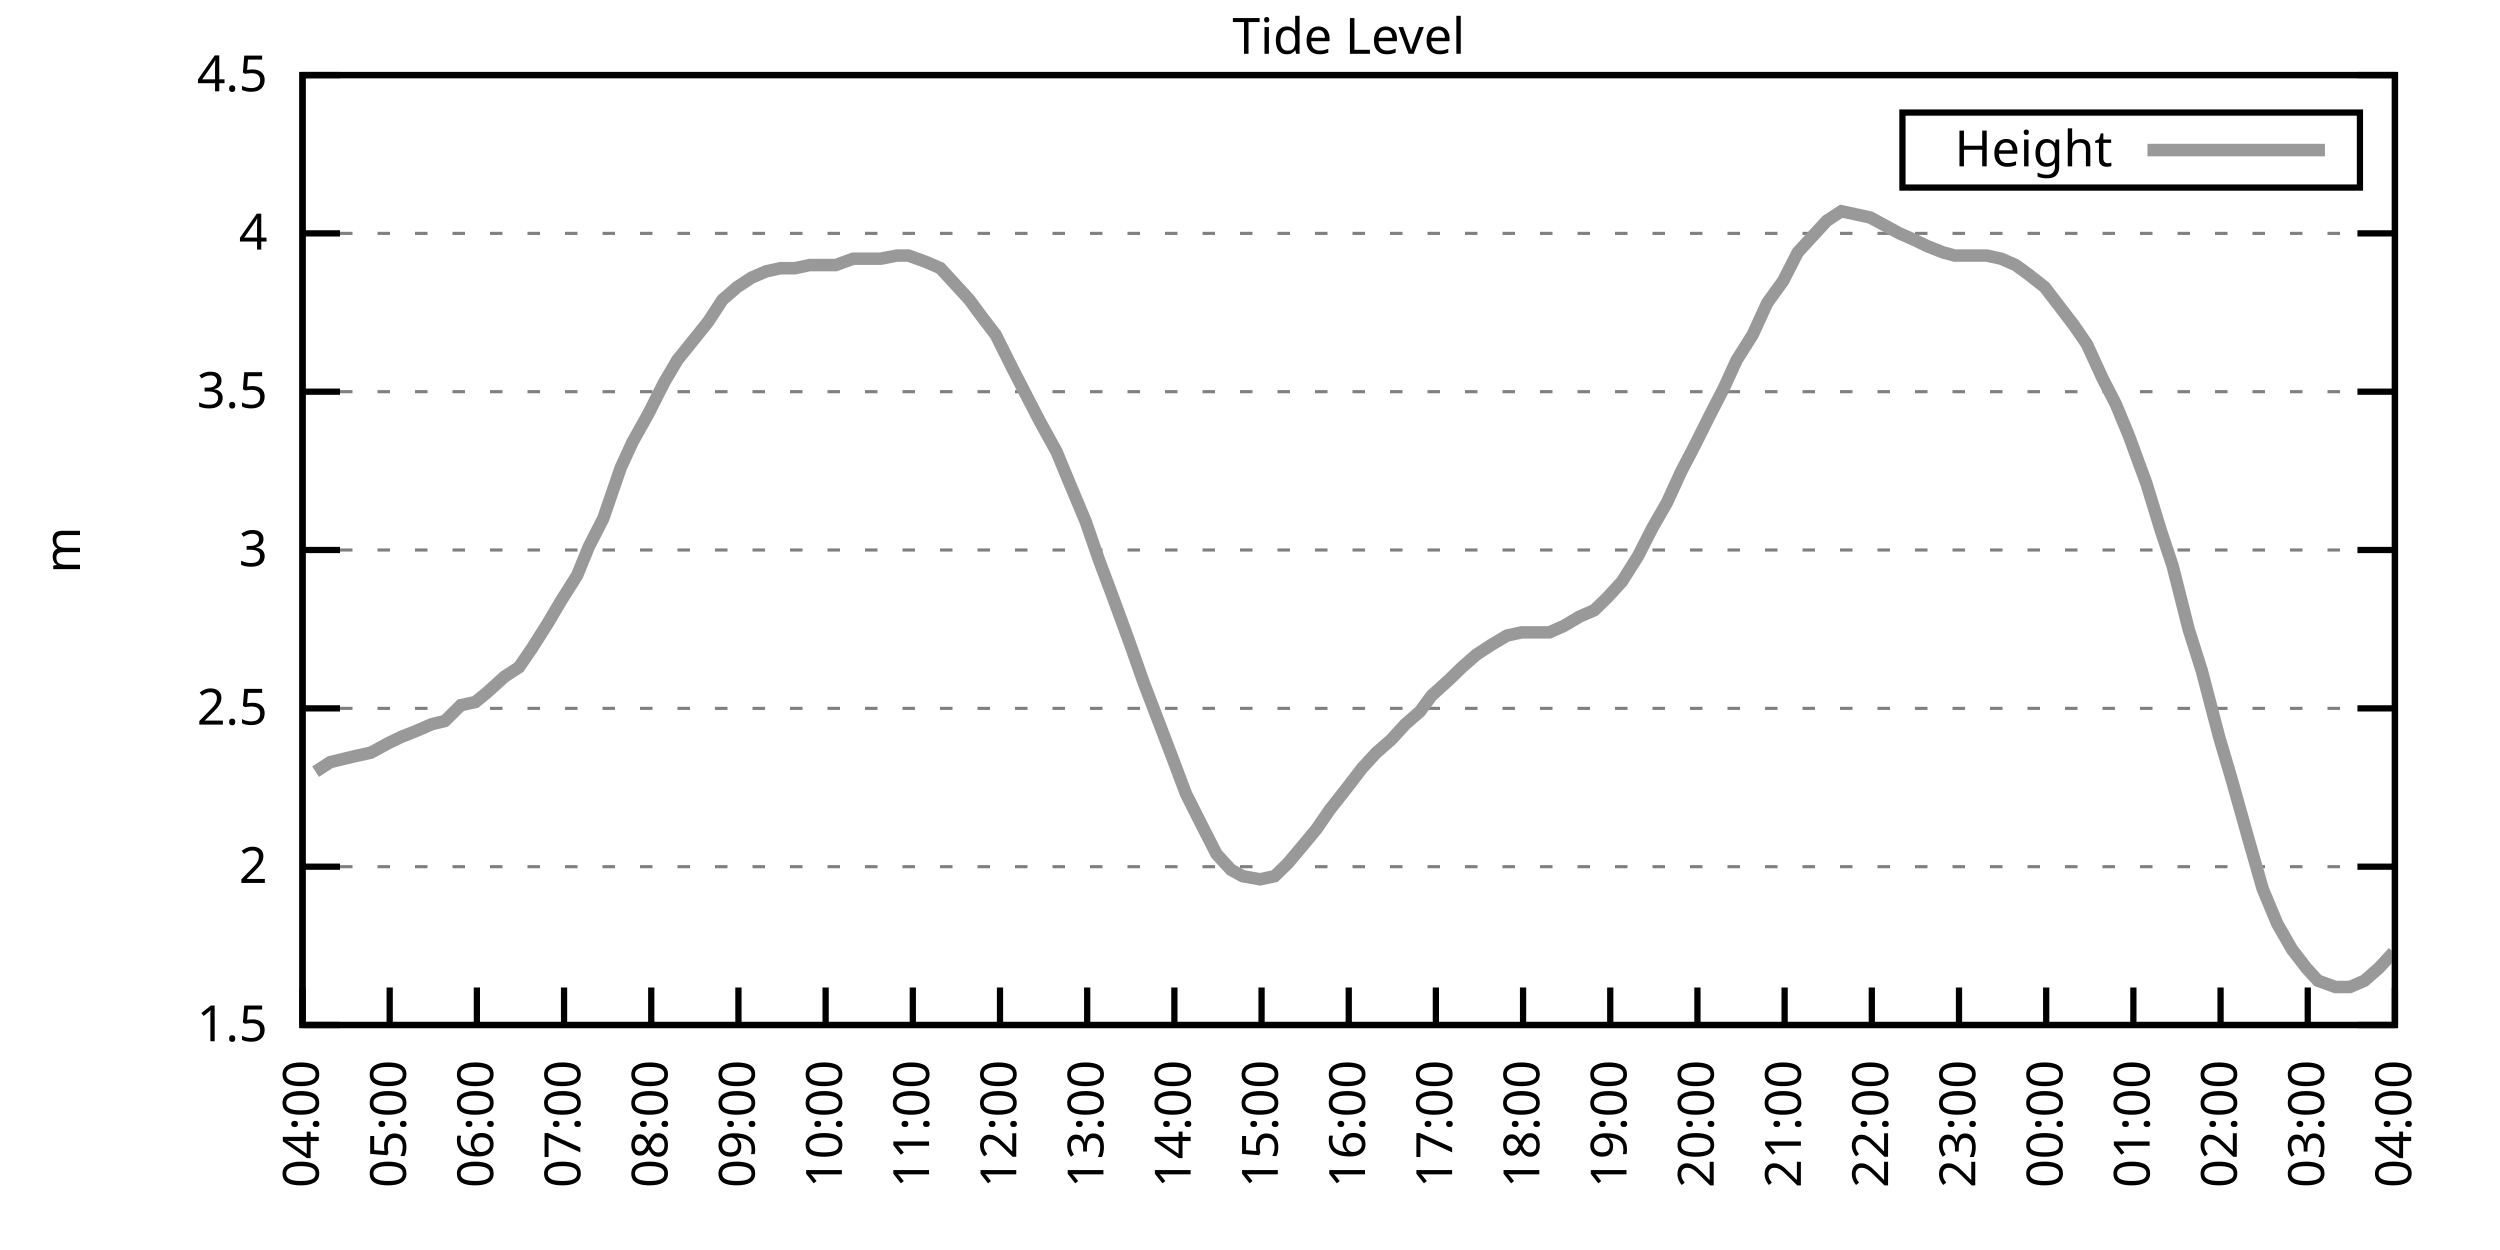
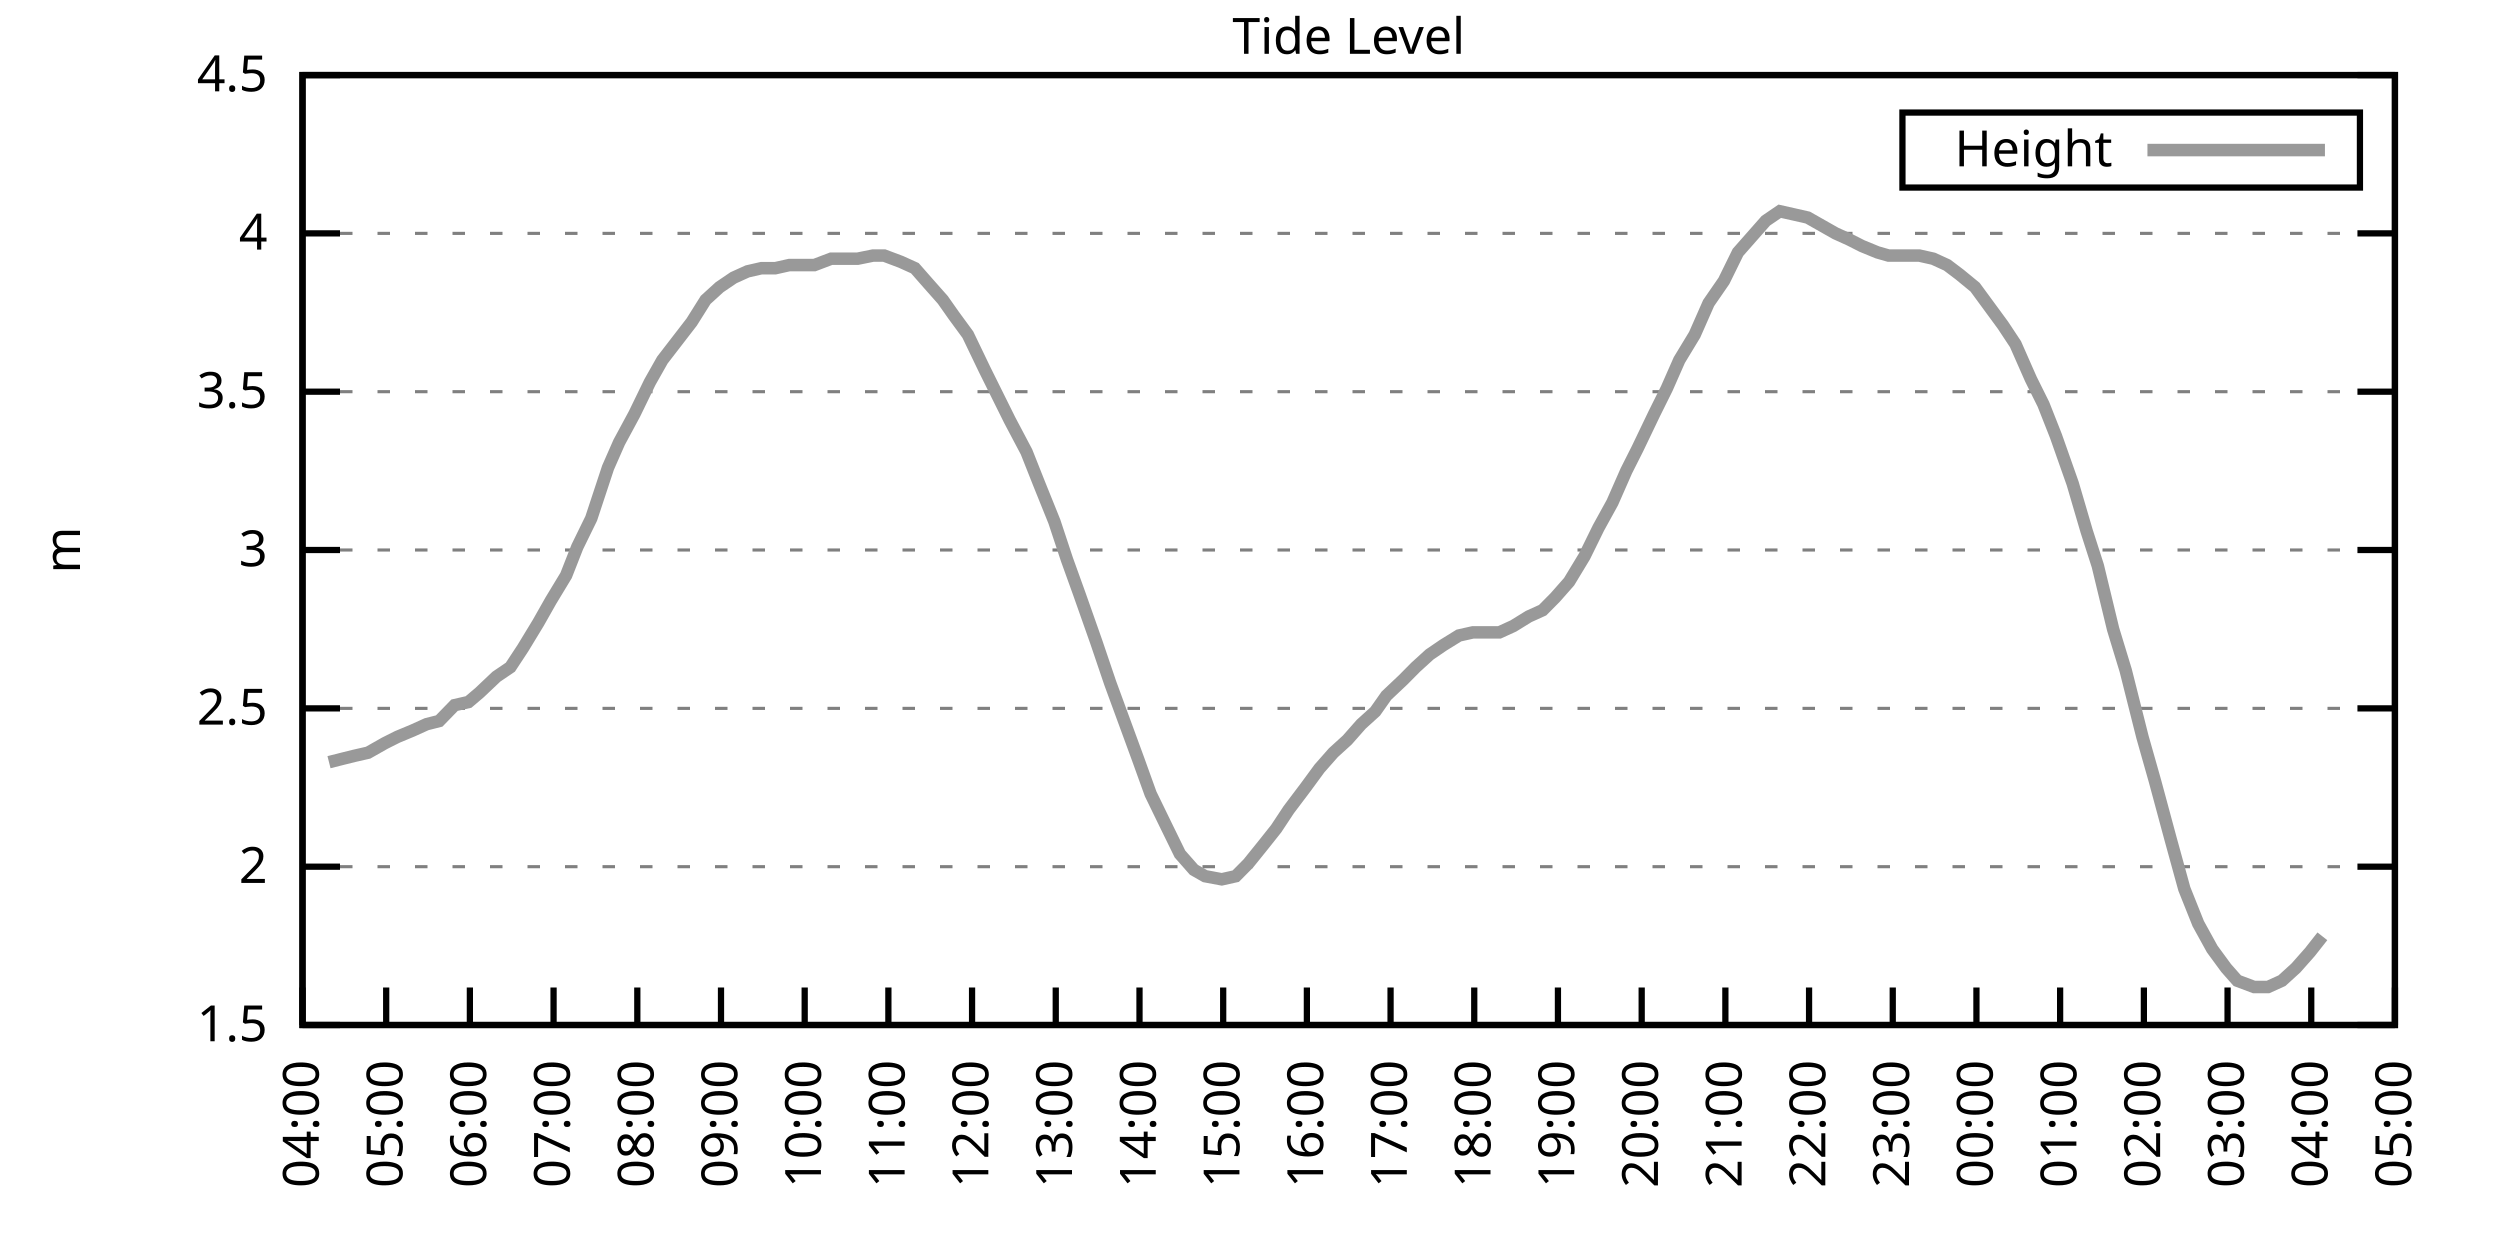
<svg xmlns="http://www.w3.org/2000/svg" xmlns:xlink="http://www.w3.org/1999/xlink" width="400" height="200" viewBox="0 0 400 200">
  <g id="gnuplot_canvas">
    <rect x="0" y="0" width="400" height="200" fill="none" />
    <defs>
      <circle id="gpDot" r="0.5" stroke-width="0.5" stroke="currentColor" />
      <path id="gpPt0" stroke-width="0.333" stroke="currentColor" d="M-1,0 h2 M0,-1 v2" />
      <path id="gpPt1" stroke-width="0.333" stroke="currentColor" d="M-1,-1 L1,1 M1,-1 L-1,1" />
      <path id="gpPt2" stroke-width="0.333" stroke="currentColor" d="M-1,0 L1,0 M0,-1 L0,1 M-1,-1 L1,1 M-1,1 L1,-1" />
      <rect id="gpPt3" stroke-width="0.333" stroke="currentColor" x="-1" y="-1" width="2" height="2" />
      <rect id="gpPt4" stroke-width="0.333" stroke="currentColor" fill="currentColor" x="-1" y="-1" width="2" height="2" />
      <circle id="gpPt5" stroke-width="0.333" stroke="currentColor" cx="0" cy="0" r="1" />
      <use xlink:href="#gpPt5" id="gpPt6" fill="currentColor" stroke="none" />
      <path id="gpPt7" stroke-width="0.333" stroke="currentColor" d="M0,-1.33 L-1.33,0.67 L1.33,0.67 z" />
      <use xlink:href="#gpPt7" id="gpPt8" fill="currentColor" stroke="none" />
      <use xlink:href="#gpPt7" id="gpPt9" stroke="currentColor" transform="rotate(180)" />
      <use xlink:href="#gpPt9" id="gpPt10" fill="currentColor" stroke="none" />
      <use xlink:href="#gpPt3" id="gpPt11" stroke="currentColor" transform="rotate(45)" />
      <use xlink:href="#gpPt11" id="gpPt12" fill="currentColor" stroke="none" />
      <path id="gpPt13" stroke-width="0.333" stroke="currentColor" d="M0,1.330 L1.265,0.411 L0.782,-1.067 L-0.782,-1.076 L-1.265,0.411 z" />
      <use xlink:href="#gpPt13" id="gpPt14" fill="currentColor" stroke="none" />
      <filter id="textbox" filterUnits="objectBoundingBox" x="0" y="0" height="1" width="1">
        <feFlood flood-color="white" flood-opacity="1" result="bgnd" />
        <feComposite in="SourceGraphic" in2="bgnd" operator="atop" />
      </filter>
      <filter id="greybox" filterUnits="objectBoundingBox" x="0" y="0" height="1" width="1">
        <feFlood flood-color="lightgrey" flood-opacity="1" result="grey" />
        <feComposite in="SourceGraphic" in2="grey" operator="atop" />
      </filter>
    </defs>
    <g fill="none" color="white" stroke="currentColor" stroke-width="1.00" stroke-linecap="butt" stroke-linejoin="miter">
</g>
    <g fill="none" color="black" stroke="currentColor" stroke-width="1.00" stroke-linecap="butt" stroke-linejoin="miter">
      <g stroke="none" shape-rendering="crispEdges">
        <polygon fill="rgb(255, 255, 255)" points="48.40,164.00 383.18,164.00 383.18,12.02 48.40,12.02 " />
      </g>
    </g>
    <g fill="none" color="black" stroke="currentColor" stroke-width="1.00" stroke-linecap="butt" stroke-linejoin="miter">
</g>
    <g fill="none" color="black" stroke="black" stroke-width="0.50" stroke-linecap="butt" stroke-linejoin="miter">
</g>
    <g fill="none" color="gray" stroke="currentColor" stroke-width="0.50" stroke-linecap="butt" stroke-linejoin="miter">
      <path stroke="gray" stroke-dasharray="2,4" class="gridline" d="M48.40,164.00 L383.19,164.00  " />
    </g>
    <g fill="none" color="gray" stroke="gray" stroke-width="1.00" stroke-linecap="butt" stroke-linejoin="miter">
</g>
    <g fill="none" color="black" stroke="currentColor" stroke-width="1.00" stroke-linecap="butt" stroke-linejoin="miter">
      <path stroke="black" d="M48.40,164.00 L54.40,164.00 M383.19,164.00 L377.19,164.00  " />
      <g transform="translate(42.80,166.60)" stroke="none" fill="black" font-family="Sans" font-size="8.00" text-anchor="end">
        <text>
          <tspan font-family="Sans"> 1.5</tspan>
        </text>
      </g>
    </g>
    <g fill="none" color="black" stroke="currentColor" stroke-width="1.00" stroke-linecap="butt" stroke-linejoin="miter">
</g>
    <g fill="none" color="black" stroke="black" stroke-width="0.50" stroke-linecap="butt" stroke-linejoin="miter">
</g>
    <g fill="none" color="gray" stroke="currentColor" stroke-width="0.50" stroke-linecap="butt" stroke-linejoin="miter">
      <path stroke="gray" stroke-dasharray="2,4" class="gridline" d="M48.40,138.67 L383.19,138.67  " />
    </g>
    <g fill="none" color="gray" stroke="gray" stroke-width="1.00" stroke-linecap="butt" stroke-linejoin="miter">
</g>
    <g fill="none" color="black" stroke="currentColor" stroke-width="1.00" stroke-linecap="butt" stroke-linejoin="miter">
      <path stroke="black" d="M48.40,138.67 L54.40,138.67 M383.19,138.67 L377.19,138.67  " />
      <g transform="translate(42.80,141.27)" stroke="none" fill="black" font-family="Sans" font-size="8.00" text-anchor="end">
        <text>
          <tspan font-family="Sans"> 2</tspan>
        </text>
      </g>
    </g>
    <g fill="none" color="black" stroke="currentColor" stroke-width="1.00" stroke-linecap="butt" stroke-linejoin="miter">
</g>
    <g fill="none" color="black" stroke="black" stroke-width="0.50" stroke-linecap="butt" stroke-linejoin="miter">
</g>
    <g fill="none" color="gray" stroke="currentColor" stroke-width="0.50" stroke-linecap="butt" stroke-linejoin="miter">
      <path stroke="gray" stroke-dasharray="2,4" class="gridline" d="M48.40,113.34 L383.19,113.34  " />
    </g>
    <g fill="none" color="gray" stroke="gray" stroke-width="1.00" stroke-linecap="butt" stroke-linejoin="miter">
</g>
    <g fill="none" color="black" stroke="currentColor" stroke-width="1.00" stroke-linecap="butt" stroke-linejoin="miter">
      <path stroke="black" d="M48.40,113.34 L54.40,113.34 M383.19,113.34 L377.19,113.34  " />
      <g transform="translate(42.80,115.94)" stroke="none" fill="black" font-family="Sans" font-size="8.00" text-anchor="end">
        <text>
          <tspan font-family="Sans"> 2.5</tspan>
        </text>
      </g>
    </g>
    <g fill="none" color="black" stroke="currentColor" stroke-width="1.00" stroke-linecap="butt" stroke-linejoin="miter">
</g>
    <g fill="none" color="black" stroke="black" stroke-width="0.50" stroke-linecap="butt" stroke-linejoin="miter">
</g>
    <g fill="none" color="gray" stroke="currentColor" stroke-width="0.50" stroke-linecap="butt" stroke-linejoin="miter">
      <path stroke="gray" stroke-dasharray="2,4" class="gridline" d="M48.40,88.00 L383.19,88.00  " />
    </g>
    <g fill="none" color="gray" stroke="gray" stroke-width="1.00" stroke-linecap="butt" stroke-linejoin="miter">
</g>
    <g fill="none" color="black" stroke="currentColor" stroke-width="1.00" stroke-linecap="butt" stroke-linejoin="miter">
      <path stroke="black" d="M48.40,88.00 L54.40,88.00 M383.19,88.00 L377.19,88.00  " />
      <g transform="translate(42.80,90.60)" stroke="none" fill="black" font-family="Sans" font-size="8.00" text-anchor="end">
        <text>
          <tspan font-family="Sans"> 3</tspan>
        </text>
      </g>
    </g>
    <g fill="none" color="black" stroke="currentColor" stroke-width="1.00" stroke-linecap="butt" stroke-linejoin="miter">
</g>
    <g fill="none" color="black" stroke="black" stroke-width="0.50" stroke-linecap="butt" stroke-linejoin="miter">
</g>
    <g fill="none" color="gray" stroke="currentColor" stroke-width="0.50" stroke-linecap="butt" stroke-linejoin="miter">
      <path stroke="gray" stroke-dasharray="2,4" class="gridline" d="M48.40,62.67 L383.19,62.67  " />
    </g>
    <g fill="none" color="gray" stroke="gray" stroke-width="1.00" stroke-linecap="butt" stroke-linejoin="miter">
</g>
    <g fill="none" color="black" stroke="currentColor" stroke-width="1.00" stroke-linecap="butt" stroke-linejoin="miter">
      <path stroke="black" d="M48.40,62.67 L54.40,62.67 M383.19,62.67 L377.19,62.67  " />
      <g transform="translate(42.80,65.27)" stroke="none" fill="black" font-family="Sans" font-size="8.00" text-anchor="end">
        <text>
          <tspan font-family="Sans"> 3.5</tspan>
        </text>
      </g>
    </g>
    <g fill="none" color="black" stroke="currentColor" stroke-width="1.00" stroke-linecap="butt" stroke-linejoin="miter">
</g>
    <g fill="none" color="black" stroke="black" stroke-width="0.50" stroke-linecap="butt" stroke-linejoin="miter">
</g>
    <g fill="none" color="gray" stroke="currentColor" stroke-width="0.50" stroke-linecap="butt" stroke-linejoin="miter">
      <path stroke="gray" stroke-dasharray="2,4" class="gridline" d="M48.40,37.34 L383.19,37.34  " />
    </g>
    <g fill="none" color="gray" stroke="gray" stroke-width="1.00" stroke-linecap="butt" stroke-linejoin="miter">
</g>
    <g fill="none" color="black" stroke="currentColor" stroke-width="1.00" stroke-linecap="butt" stroke-linejoin="miter">
      <path stroke="black" d="M48.40,37.34 L54.40,37.34 M383.19,37.34 L377.19,37.34  " />
      <g transform="translate(42.80,39.94)" stroke="none" fill="black" font-family="Sans" font-size="8.00" text-anchor="end">
        <text>
          <tspan font-family="Sans"> 4</tspan>
        </text>
      </g>
    </g>
    <g fill="none" color="black" stroke="currentColor" stroke-width="1.00" stroke-linecap="butt" stroke-linejoin="miter">
</g>
    <g fill="none" color="black" stroke="black" stroke-width="0.50" stroke-linecap="butt" stroke-linejoin="miter">
</g>
    <g fill="none" color="gray" stroke="currentColor" stroke-width="0.50" stroke-linecap="butt" stroke-linejoin="miter">
      <path stroke="gray" stroke-dasharray="2,4" class="gridline" d="M48.40,12.01 L383.19,12.01  " />
    </g>
    <g fill="none" color="gray" stroke="gray" stroke-width="1.00" stroke-linecap="butt" stroke-linejoin="miter">
</g>
    <g fill="none" color="black" stroke="currentColor" stroke-width="1.00" stroke-linecap="butt" stroke-linejoin="miter">
      <path stroke="black" d="M48.40,12.01 L54.40,12.01 M383.19,12.01 L377.19,12.01  " />
      <g transform="translate(42.80,14.61)" stroke="none" fill="black" font-family="Sans" font-size="8.00" text-anchor="end">
        <text>
          <tspan font-family="Sans"> 4.5</tspan>
        </text>
      </g>
    </g>
    <g fill="none" color="black" stroke="currentColor" stroke-width="1.00" stroke-linecap="butt" stroke-linejoin="miter">
      <path stroke="black" d="M48.40,164.00 L48.40,158.00  " />
      <g transform="translate(51.00,169.60) rotate(270.00)" stroke="none" fill="black" font-family="Sans" font-size="8.00" text-anchor="end">
        <text>
          <tspan font-family="Sans">04:00</tspan>
        </text>
      </g>
    </g>
    <g fill="none" color="black" stroke="currentColor" stroke-width="1.00" stroke-linecap="butt" stroke-linejoin="miter">
-       <path stroke="black" d="M62.35,164.00 L62.35,158.00  " />
-       <g transform="translate(64.95,169.60) rotate(270.00)" stroke="none" fill="black" font-family="Sans" font-size="8.00" text-anchor="end">
+       <path stroke="black" d="M61.79,164.00 L61.79,158.00  " />
+       <g transform="translate(64.39,169.60) rotate(270.00)" stroke="none" fill="black" font-family="Sans" font-size="8.00" text-anchor="end">
        <text>
          <tspan font-family="Sans">05:00</tspan>
        </text>
      </g>
    </g>
    <g fill="none" color="black" stroke="currentColor" stroke-width="1.00" stroke-linecap="butt" stroke-linejoin="miter">
-       <path stroke="black" d="M76.30,164.00 L76.30,158.00  " />
-       <g transform="translate(78.90,169.60) rotate(270.00)" stroke="none" fill="black" font-family="Sans" font-size="8.00" text-anchor="end">
+       <path stroke="black" d="M75.18,164.00 L75.18,158.00  " />
+       <g transform="translate(77.78,169.60) rotate(270.00)" stroke="none" fill="black" font-family="Sans" font-size="8.00" text-anchor="end">
        <text>
          <tspan font-family="Sans">06:00</tspan>
        </text>
      </g>
    </g>
    <g fill="none" color="black" stroke="currentColor" stroke-width="1.00" stroke-linecap="butt" stroke-linejoin="miter">
-       <path stroke="black" d="M90.25,164.00 L90.25,158.00  " />
-       <g transform="translate(92.85,169.60) rotate(270.00)" stroke="none" fill="black" font-family="Sans" font-size="8.00" text-anchor="end">
+       <path stroke="black" d="M88.57,164.00 L88.57,158.00  " />
+       <g transform="translate(91.17,169.60) rotate(270.00)" stroke="none" fill="black" font-family="Sans" font-size="8.00" text-anchor="end">
        <text>
          <tspan font-family="Sans">07:00</tspan>
        </text>
      </g>
    </g>
    <g fill="none" color="black" stroke="currentColor" stroke-width="1.00" stroke-linecap="butt" stroke-linejoin="miter">
-       <path stroke="black" d="M104.20,164.00 L104.20,158.00  " />
-       <g transform="translate(106.80,169.60) rotate(270.00)" stroke="none" fill="black" font-family="Sans" font-size="8.00" text-anchor="end">
+       <path stroke="black" d="M101.97,164.00 L101.97,158.00  " />
+       <g transform="translate(104.57,169.60) rotate(270.00)" stroke="none" fill="black" font-family="Sans" font-size="8.00" text-anchor="end">
        <text>
          <tspan font-family="Sans">08:00</tspan>
        </text>
      </g>
    </g>
    <g fill="none" color="black" stroke="currentColor" stroke-width="1.00" stroke-linecap="butt" stroke-linejoin="miter">
-       <path stroke="black" d="M118.15,164.00 L118.15,158.00  " />
-       <g transform="translate(120.75,169.60) rotate(270.00)" stroke="none" fill="black" font-family="Sans" font-size="8.00" text-anchor="end">
+       <path stroke="black" d="M115.36,164.00 L115.36,158.00  " />
+       <g transform="translate(117.96,169.60) rotate(270.00)" stroke="none" fill="black" font-family="Sans" font-size="8.00" text-anchor="end">
        <text>
          <tspan font-family="Sans">09:00</tspan>
        </text>
      </g>
    </g>
    <g fill="none" color="black" stroke="currentColor" stroke-width="1.00" stroke-linecap="butt" stroke-linejoin="miter">
-       <path stroke="black" d="M132.10,164.00 L132.10,158.00  " />
-       <g transform="translate(134.70,169.60) rotate(270.00)" stroke="none" fill="black" font-family="Sans" font-size="8.00" text-anchor="end">
+       <path stroke="black" d="M128.75,164.00 L128.75,158.00  " />
+       <g transform="translate(131.35,169.60) rotate(270.00)" stroke="none" fill="black" font-family="Sans" font-size="8.00" text-anchor="end">
        <text>
          <tspan font-family="Sans">10:00</tspan>
        </text>
      </g>
    </g>
    <g fill="none" color="black" stroke="currentColor" stroke-width="1.00" stroke-linecap="butt" stroke-linejoin="miter">
-       <path stroke="black" d="M146.05,164.00 L146.05,158.00  " />
-       <g transform="translate(148.65,169.60) rotate(270.00)" stroke="none" fill="black" font-family="Sans" font-size="8.00" text-anchor="end">
+       <path stroke="black" d="M142.14,164.00 L142.14,158.00  " />
+       <g transform="translate(144.74,169.60) rotate(270.00)" stroke="none" fill="black" font-family="Sans" font-size="8.00" text-anchor="end">
        <text>
          <tspan font-family="Sans">11:00</tspan>
        </text>
      </g>
    </g>
    <g fill="none" color="black" stroke="currentColor" stroke-width="1.00" stroke-linecap="butt" stroke-linejoin="miter">
-       <path stroke="black" d="M160.00,164.00 L160.00,158.00  " />
-       <g transform="translate(162.60,169.60) rotate(270.00)" stroke="none" fill="black" font-family="Sans" font-size="8.00" text-anchor="end">
+       <path stroke="black" d="M155.53,164.00 L155.53,158.00  " />
+       <g transform="translate(158.13,169.60) rotate(270.00)" stroke="none" fill="black" font-family="Sans" font-size="8.00" text-anchor="end">
        <text>
          <tspan font-family="Sans">12:00</tspan>
        </text>
      </g>
    </g>
    <g fill="none" color="black" stroke="currentColor" stroke-width="1.00" stroke-linecap="butt" stroke-linejoin="miter">
-       <path stroke="black" d="M173.95,164.00 L173.95,158.00  " />
-       <g transform="translate(176.55,169.60) rotate(270.00)" stroke="none" fill="black" font-family="Sans" font-size="8.00" text-anchor="end">
+       <path stroke="black" d="M168.92,164.00 L168.92,158.00  " />
+       <g transform="translate(171.52,169.60) rotate(270.00)" stroke="none" fill="black" font-family="Sans" font-size="8.00" text-anchor="end">
        <text>
          <tspan font-family="Sans">13:00</tspan>
        </text>
      </g>
    </g>
    <g fill="none" color="black" stroke="currentColor" stroke-width="1.00" stroke-linecap="butt" stroke-linejoin="miter">
-       <path stroke="black" d="M187.90,164.00 L187.90,158.00  " />
-       <g transform="translate(190.50,169.60) rotate(270.00)" stroke="none" fill="black" font-family="Sans" font-size="8.00" text-anchor="end">
+       <path stroke="black" d="M182.32,164.00 L182.32,158.00  " />
+       <g transform="translate(184.92,169.60) rotate(270.00)" stroke="none" fill="black" font-family="Sans" font-size="8.00" text-anchor="end">
        <text>
          <tspan font-family="Sans">14:00</tspan>
        </text>
      </g>
    </g>
    <g fill="none" color="black" stroke="currentColor" stroke-width="1.00" stroke-linecap="butt" stroke-linejoin="miter">
-       <path stroke="black" d="M201.85,164.00 L201.85,158.00  " />
-       <g transform="translate(204.45,169.60) rotate(270.00)" stroke="none" fill="black" font-family="Sans" font-size="8.00" text-anchor="end">
+       <path stroke="black" d="M195.71,164.00 L195.71,158.00  " />
+       <g transform="translate(198.31,169.60) rotate(270.00)" stroke="none" fill="black" font-family="Sans" font-size="8.00" text-anchor="end">
        <text>
          <tspan font-family="Sans">15:00</tspan>
        </text>
      </g>
    </g>
    <g fill="none" color="black" stroke="currentColor" stroke-width="1.00" stroke-linecap="butt" stroke-linejoin="miter">
-       <path stroke="black" d="M215.80,164.00 L215.80,158.00  " />
-       <g transform="translate(218.40,169.60) rotate(270.00)" stroke="none" fill="black" font-family="Sans" font-size="8.00" text-anchor="end">
+       <path stroke="black" d="M209.10,164.00 L209.10,158.00  " />
+       <g transform="translate(211.70,169.60) rotate(270.00)" stroke="none" fill="black" font-family="Sans" font-size="8.00" text-anchor="end">
        <text>
          <tspan font-family="Sans">16:00</tspan>
        </text>
      </g>
    </g>
    <g fill="none" color="black" stroke="currentColor" stroke-width="1.00" stroke-linecap="butt" stroke-linejoin="miter">
-       <path stroke="black" d="M229.74,164.00 L229.74,158.00  " />
-       <g transform="translate(232.34,169.60) rotate(270.00)" stroke="none" fill="black" font-family="Sans" font-size="8.00" text-anchor="end">
+       <path stroke="black" d="M222.49,164.00 L222.49,158.00  " />
+       <g transform="translate(225.09,169.60) rotate(270.00)" stroke="none" fill="black" font-family="Sans" font-size="8.00" text-anchor="end">
        <text>
          <tspan font-family="Sans">17:00</tspan>
        </text>
      </g>
    </g>
    <g fill="none" color="black" stroke="currentColor" stroke-width="1.00" stroke-linecap="butt" stroke-linejoin="miter">
-       <path stroke="black" d="M243.69,164.00 L243.69,158.00  " />
-       <g transform="translate(246.29,169.60) rotate(270.00)" stroke="none" fill="black" font-family="Sans" font-size="8.00" text-anchor="end">
+       <path stroke="black" d="M235.88,164.00 L235.88,158.00  " />
+       <g transform="translate(238.48,169.60) rotate(270.00)" stroke="none" fill="black" font-family="Sans" font-size="8.00" text-anchor="end">
        <text>
          <tspan font-family="Sans">18:00</tspan>
        </text>
      </g>
    </g>
    <g fill="none" color="black" stroke="currentColor" stroke-width="1.00" stroke-linecap="butt" stroke-linejoin="miter">
-       <path stroke="black" d="M257.64,164.00 L257.64,158.00  " />
-       <g transform="translate(260.24,169.60) rotate(270.00)" stroke="none" fill="black" font-family="Sans" font-size="8.00" text-anchor="end">
+       <path stroke="black" d="M249.27,164.00 L249.27,158.00  " />
+       <g transform="translate(251.87,169.60) rotate(270.00)" stroke="none" fill="black" font-family="Sans" font-size="8.00" text-anchor="end">
        <text>
          <tspan font-family="Sans">19:00</tspan>
        </text>
      </g>
    </g>
    <g fill="none" color="black" stroke="currentColor" stroke-width="1.00" stroke-linecap="butt" stroke-linejoin="miter">
-       <path stroke="black" d="M271.59,164.00 L271.59,158.00  " />
-       <g transform="translate(274.19,169.60) rotate(270.00)" stroke="none" fill="black" font-family="Sans" font-size="8.00" text-anchor="end">
+       <path stroke="black" d="M262.67,164.00 L262.67,158.00  " />
+       <g transform="translate(265.27,169.60) rotate(270.00)" stroke="none" fill="black" font-family="Sans" font-size="8.00" text-anchor="end">
        <text>
          <tspan font-family="Sans">20:00</tspan>
        </text>
      </g>
    </g>
    <g fill="none" color="black" stroke="currentColor" stroke-width="1.00" stroke-linecap="butt" stroke-linejoin="miter">
-       <path stroke="black" d="M285.54,164.00 L285.54,158.00  " />
-       <g transform="translate(288.14,169.60) rotate(270.00)" stroke="none" fill="black" font-family="Sans" font-size="8.00" text-anchor="end">
+       <path stroke="black" d="M276.06,164.00 L276.06,158.00  " />
+       <g transform="translate(278.66,169.60) rotate(270.00)" stroke="none" fill="black" font-family="Sans" font-size="8.00" text-anchor="end">
        <text>
          <tspan font-family="Sans">21:00</tspan>
        </text>
      </g>
    </g>
    <g fill="none" color="black" stroke="currentColor" stroke-width="1.00" stroke-linecap="butt" stroke-linejoin="miter">
-       <path stroke="black" d="M299.49,164.00 L299.49,158.00  " />
-       <g transform="translate(302.09,169.60) rotate(270.00)" stroke="none" fill="black" font-family="Sans" font-size="8.00" text-anchor="end">
+       <path stroke="black" d="M289.45,164.00 L289.45,158.00  " />
+       <g transform="translate(292.05,169.60) rotate(270.00)" stroke="none" fill="black" font-family="Sans" font-size="8.00" text-anchor="end">
        <text>
          <tspan font-family="Sans">22:00</tspan>
        </text>
      </g>
    </g>
    <g fill="none" color="black" stroke="currentColor" stroke-width="1.00" stroke-linecap="butt" stroke-linejoin="miter">
-       <path stroke="black" d="M313.44,164.00 L313.44,158.00  " />
-       <g transform="translate(316.04,169.60) rotate(270.00)" stroke="none" fill="black" font-family="Sans" font-size="8.00" text-anchor="end">
+       <path stroke="black" d="M302.84,164.00 L302.84,158.00  " />
+       <g transform="translate(305.44,169.60) rotate(270.00)" stroke="none" fill="black" font-family="Sans" font-size="8.00" text-anchor="end">
        <text>
          <tspan font-family="Sans">23:00</tspan>
        </text>
      </g>
    </g>
    <g fill="none" color="black" stroke="currentColor" stroke-width="1.00" stroke-linecap="butt" stroke-linejoin="miter">
-       <path stroke="black" d="M327.39,164.00 L327.39,158.00  " />
-       <g transform="translate(329.99,169.60) rotate(270.00)" stroke="none" fill="black" font-family="Sans" font-size="8.00" text-anchor="end">
+       <path stroke="black" d="M316.23,164.00 L316.23,158.00  " />
+       <g transform="translate(318.83,169.60) rotate(270.00)" stroke="none" fill="black" font-family="Sans" font-size="8.00" text-anchor="end">
        <text>
          <tspan font-family="Sans">00:00</tspan>
        </text>
      </g>
    </g>
    <g fill="none" color="black" stroke="currentColor" stroke-width="1.00" stroke-linecap="butt" stroke-linejoin="miter">
-       <path stroke="black" d="M341.34,164.00 L341.34,158.00  " />
-       <g transform="translate(343.94,169.60) rotate(270.00)" stroke="none" fill="black" font-family="Sans" font-size="8.00" text-anchor="end">
+       <path stroke="black" d="M329.62,164.00 L329.62,158.00  " />
+       <g transform="translate(332.22,169.60) rotate(270.00)" stroke="none" fill="black" font-family="Sans" font-size="8.00" text-anchor="end">
        <text>
          <tspan font-family="Sans">01:00</tspan>
        </text>
      </g>
    </g>
    <g fill="none" color="black" stroke="currentColor" stroke-width="1.00" stroke-linecap="butt" stroke-linejoin="miter">
-       <path stroke="black" d="M355.29,164.00 L355.29,158.00  " />
-       <g transform="translate(357.89,169.60) rotate(270.00)" stroke="none" fill="black" font-family="Sans" font-size="8.00" text-anchor="end">
+       <path stroke="black" d="M343.02,164.00 L343.02,158.00  " />
+       <g transform="translate(345.62,169.60) rotate(270.00)" stroke="none" fill="black" font-family="Sans" font-size="8.00" text-anchor="end">
        <text>
          <tspan font-family="Sans">02:00</tspan>
        </text>
      </g>
    </g>
    <g fill="none" color="black" stroke="currentColor" stroke-width="1.00" stroke-linecap="butt" stroke-linejoin="miter">
-       <path stroke="black" d="M369.24,164.00 L369.24,158.00  " />
-       <g transform="translate(371.84,169.60) rotate(270.00)" stroke="none" fill="black" font-family="Sans" font-size="8.00" text-anchor="end">
+       <path stroke="black" d="M356.41,164.00 L356.41,158.00  " />
+       <g transform="translate(359.01,169.60) rotate(270.00)" stroke="none" fill="black" font-family="Sans" font-size="8.00" text-anchor="end">
        <text>
          <tspan font-family="Sans">03:00</tspan>
+         </text>
+       </g>
+     </g>
+     <g fill="none" color="black" stroke="currentColor" stroke-width="1.00" stroke-linecap="butt" stroke-linejoin="miter">
+       <path stroke="black" d="M369.80,164.00 L369.80,158.00  " />
+       <g transform="translate(372.40,169.60) rotate(270.00)" stroke="none" fill="black" font-family="Sans" font-size="8.00" text-anchor="end">
+         <text>
+           <tspan font-family="Sans">04:00</tspan>
        </text>
      </g>
    </g>
    <g fill="none" color="black" stroke="currentColor" stroke-width="1.00" stroke-linecap="butt" stroke-linejoin="miter">
      <path stroke="black" d="M383.19,164.00 L383.19,158.00  " />
      <g transform="translate(385.79,169.60) rotate(270.00)" stroke="none" fill="black" font-family="Sans" font-size="8.00" text-anchor="end">
        <text>
-           <tspan font-family="Sans">04:00</tspan>
+           <tspan font-family="Sans">05:00</tspan>
        </text>
      </g>
    </g>
    <g fill="none" color="black" stroke="currentColor" stroke-width="1.00" stroke-linecap="butt" stroke-linejoin="miter">
</g>
    <g fill="none" color="black" stroke="currentColor" stroke-width="1.00" stroke-linecap="butt" stroke-linejoin="miter">
      <path stroke="black" d="M48.40,12.01 L48.40,164.00 L383.19,164.00 L383.19,12.01 L48.40,12.01 Z  " />
    </g>
    <g fill="none" color="black" stroke="currentColor" stroke-width="1.00" stroke-linecap="butt" stroke-linejoin="miter">
</g>
    <g fill="none" color="black" stroke="currentColor" stroke-width="1.00" stroke-linecap="butt" stroke-linejoin="miter">
      <path stroke="black" d="M304.39,30.01 L304.39,18.01 L377.59,18.01 L377.59,30.01 L304.39,30.01 Z  " />
    </g>
    <g id="Tide_level_plot_1">
      <g fill="none" color="white" stroke="black" stroke-width="2.00" stroke-linecap="butt" stroke-linejoin="miter">
</g>
      <g fill="none" color="black" stroke="currentColor" stroke-width="2.00" stroke-linecap="butt" stroke-linejoin="miter">
        <g transform="translate(337.99,26.61)" stroke="none" fill="black" font-family="Sans" font-size="8.00" text-anchor="end">
          <text>
            <tspan font-family="Sans">Height</tspan>
          </text>
        </g>
      </g>
      <g fill="none" color="black" stroke="currentColor" stroke-width="2.00" stroke-linecap="butt" stroke-linejoin="miter">
-         <path stroke="rgb(153, 153, 153)" d="M343.59,24.01 L371.99,24.01 M50.49,123.47 L52.82,121.95 L54.91,121.44 L57.00,120.94 L59.33,120.43 L62.12,118.91   L64.21,117.90 L66.77,116.88 L69.09,115.87 L71.18,115.36 L73.74,112.83 L76.07,112.32 L77.93,110.80 L80.72,108.27   L83.04,106.75 L85.13,103.71 L87.69,99.66 L89.78,96.11 L92.34,92.06 L94.20,87.50 L96.53,82.94 L99.32,74.83   L101.18,70.78 L103.73,66.22 L106.29,61.15 L108.38,57.61 L113.27,51.53 L115.59,47.98 L117.92,45.95 L120.24,44.43   L122.57,43.42 L124.89,42.91 L127.22,42.91 L129.54,42.41 L131.63,42.41 L133.72,42.41 L136.51,41.39 L138.61,41.39   L140.93,41.39 L143.49,40.89 L145.35,40.89 L148.14,41.90 L150.46,42.91 L152.79,45.45 L155.11,47.98 L156.97,50.51   L159.30,53.55 L162.09,59.13 L164.18,63.18 L166.27,67.23 L169.06,72.30 L171.16,77.37 L173.71,83.45 L175.81,89.52   L177.90,95.10 L180.69,102.70 L183.01,109.28 L185.34,115.36 L187.66,121.44 L189.76,127.02 L192.31,132.08 L194.64,136.64   L196.96,139.17 L198.82,140.19 L201.61,140.69 L203.94,140.19 L206.03,138.16 L208.59,135.12 L210.68,132.59 L212.77,129.55   L215.56,126.00 L217.89,122.96 L220.21,120.43 L222.54,118.40 L224.86,115.87 L227.19,113.84 L229.05,111.31 L231.84,108.78   L233.93,106.75 L236.25,104.72 L238.58,103.20 L241.14,101.68 L243.46,101.18 L245.79,101.18 L247.88,101.18 L250.20,100.16   L252.76,98.64 L255.09,97.63 L257.18,95.60 L259.50,93.07 L262.06,89.02 L264.39,84.46 L266.71,80.41 L269.04,75.34   L270.90,71.79 L273.69,66.22 L275.78,62.17 L277.87,57.61 L280.43,53.55 L282.75,48.49 L285.31,44.94 L287.64,40.38   L289.96,37.85 L292.29,35.32 L294.61,33.80 L296.94,34.30 L299.26,34.81 L301.12,35.82 L303.91,37.34 L306.23,38.35   L308.33,39.37 L310.88,40.38 L312.74,40.89 L315.53,40.89 L317.86,40.89 L320.18,41.39 L322.51,42.41 L324.60,43.93   L327.16,45.95 L331.81,52.03 L333.90,55.07 L336.46,60.65 L338.55,64.70 L340.64,69.77 L343.43,77.37 L345.76,84.97   L347.62,90.54 L350.18,100.67 L352.27,107.26 L355.06,117.90 L357.15,124.99 L359.71,134.11 L362.03,142.21 L364.36,147.79   L366.68,151.84 L369.01,154.88 L370.87,156.91 L373.66,157.92 L375.98,157.92 L378.31,156.91 L380.63,154.88 L382.96,152.35    " />
+         <path stroke="rgb(153, 153, 153)" d="M343.59,24.01 L371.99,24.01 M52.64,121.95 L54.65,121.44 L56.66,120.94 L58.89,120.43 L61.57,118.91 L63.58,117.90   L66.03,116.88 L68.26,115.87 L70.27,115.36 L72.73,112.83 L74.96,112.32 L76.75,110.80 L79.42,108.27 L81.66,106.75   L83.66,103.71 L86.12,99.66 L88.13,96.11 L90.58,92.06 L92.37,87.50 L94.60,82.94 L97.28,74.83 L99.06,70.78   L101.52,66.22 L103.98,61.15 L105.98,57.61 L110.67,51.53 L112.90,47.98 L115.13,45.95 L117.37,44.43 L119.60,43.42   L121.83,42.91 L124.06,42.91 L126.29,42.41 L128.30,42.41 L130.31,42.41 L132.99,41.39 L135.00,41.39 L137.23,41.39   L139.69,40.89 L141.47,40.89 L144.15,41.90 L146.38,42.91 L148.61,45.45 L150.85,47.98 L152.63,50.51 L154.86,53.55   L157.54,59.13 L159.55,63.18 L161.56,67.23 L164.24,72.30 L166.25,77.37 L168.70,83.45 L170.71,89.52 L172.72,95.10   L175.40,102.70 L177.63,109.28 L179.86,115.36 L182.09,121.44 L184.10,127.02 L186.56,132.08 L188.79,136.64 L191.02,139.17   L192.81,140.19 L195.48,140.69 L197.72,140.19 L199.73,138.16 L202.18,135.12 L204.19,132.59 L206.20,129.55 L208.88,126.00   L211.11,122.96 L213.34,120.43 L215.57,118.40 L217.80,115.87 L220.04,113.84 L221.82,111.31 L224.50,108.78 L226.51,106.75   L228.74,104.72 L230.97,103.20 L233.43,101.68 L235.66,101.18 L237.89,101.18 L239.90,101.18 L242.13,100.16 L244.59,98.64   L246.82,97.63 L248.83,95.60 L251.06,93.07 L253.51,89.02 L255.75,84.46 L257.98,80.41 L260.21,75.34 L262.00,71.79   L264.67,66.22 L266.68,62.17 L268.69,57.61 L271.15,53.55 L273.38,48.49 L275.83,44.94 L278.07,40.38 L280.30,37.85   L282.53,35.32 L284.76,33.80 L286.99,34.30 L289.23,34.81 L291.01,35.82 L293.69,37.34 L295.92,38.35 L297.93,39.37   L300.39,40.38 L302.17,40.89 L304.85,40.89 L307.08,40.89 L309.31,41.39 L311.54,42.41 L313.55,43.93 L316.01,45.95   L320.47,52.03 L322.48,55.07 L324.94,60.65 L326.95,64.70 L328.95,69.77 L331.63,77.37 L333.86,84.97 L335.65,90.54   L338.10,100.67 L340.11,107.26 L342.79,117.90 L344.80,124.99 L347.26,134.11 L349.49,142.21 L351.72,147.79 L353.95,151.84   L356.18,154.88 L357.97,156.91 L360.65,157.92 L362.88,157.92 L365.11,156.91 L367.34,154.88 L369.58,152.35 L371.58,149.81    " />
      </g>
    </g>
    <g fill="none" color="black" stroke="currentColor" stroke-width="2.00" stroke-linecap="butt" stroke-linejoin="miter">
</g>
    <g fill="none" color="black" stroke="black" stroke-width="1.00" stroke-linecap="butt" stroke-linejoin="miter">
</g>
    <g fill="none" color="black" stroke="currentColor" stroke-width="1.00" stroke-linecap="butt" stroke-linejoin="miter">
      <path stroke="black" d="M48.40,12.01 L48.40,164.00 L383.19,164.00 L383.19,12.01 L48.40,12.01 Z  " />
      <g transform="translate(12.80,88.01) rotate(270.00)" stroke="none" fill="black" font-family="Sans" font-size="8.00" text-anchor="middle">
        <text>
          <tspan font-family="Sans">m</tspan>
        </text>
      </g>
    </g>
    <g fill="none" color="black" stroke="currentColor" stroke-width="1.00" stroke-linecap="butt" stroke-linejoin="miter">
</g>
    <g fill="none" color="black" stroke="currentColor" stroke-width="1.00" stroke-linecap="butt" stroke-linejoin="miter">
      <g transform="translate(215.79,8.61)" stroke="none" fill="black" font-family="Sans" font-size="8.00" text-anchor="middle">
        <text>
          <tspan font-family="Sans">Tide Level</tspan>
        </text>
      </g>
    </g>
    <g fill="none" color="black" stroke="currentColor" stroke-width="1.00" stroke-linecap="butt" stroke-linejoin="miter">
</g>
  </g>
</svg>
